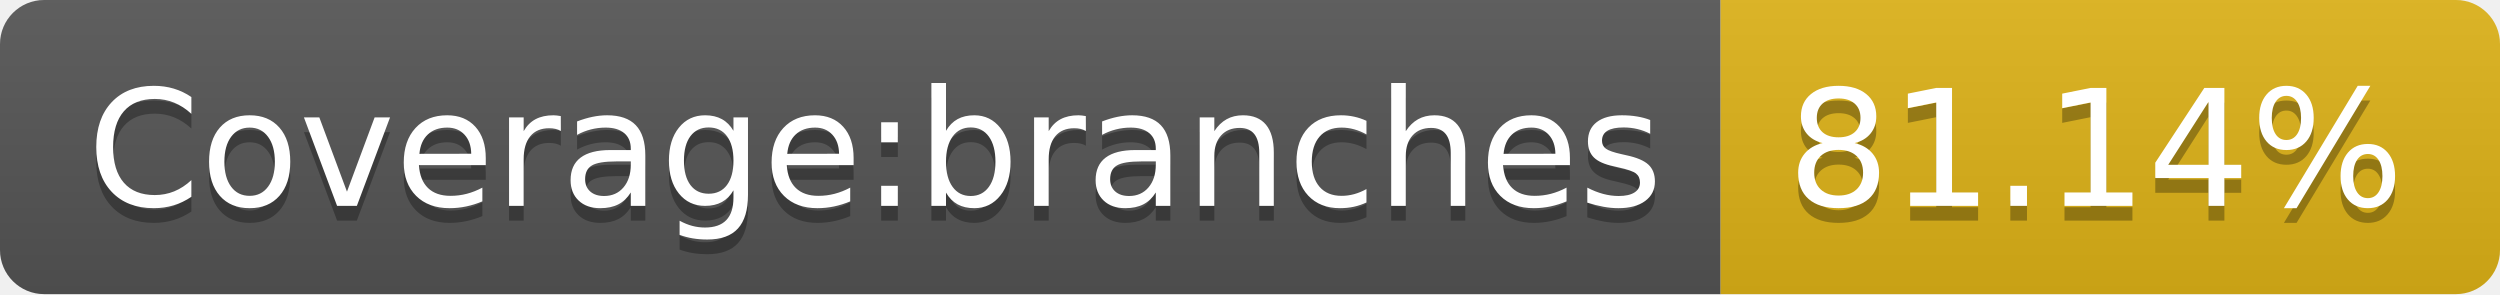
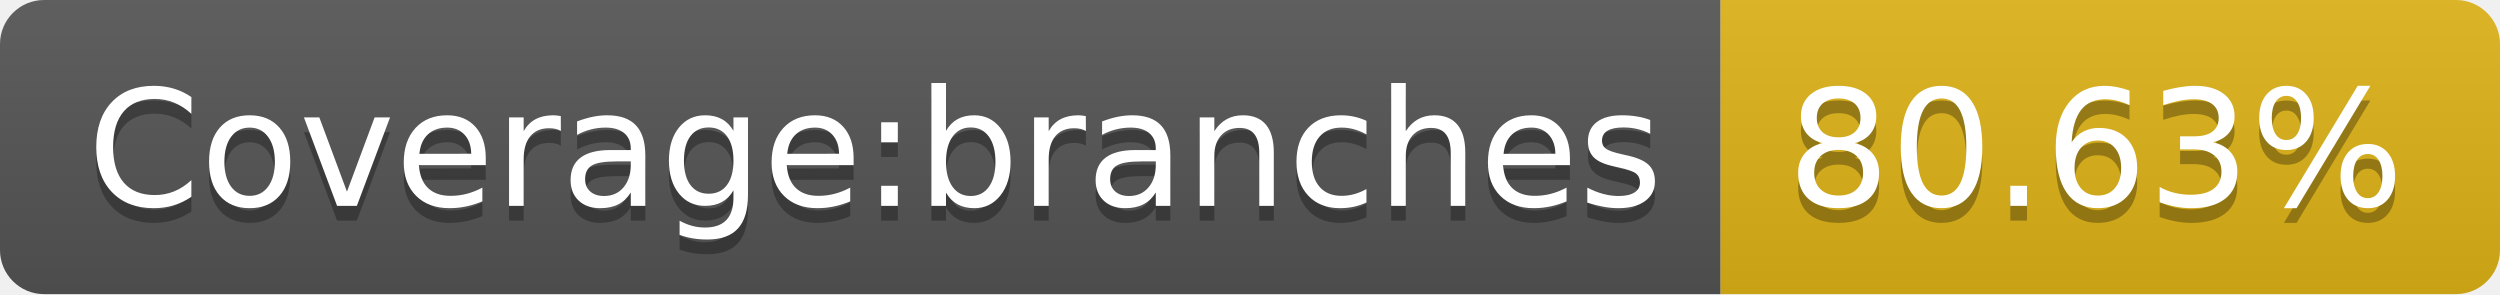
- <svg xmlns="http://www.w3.org/2000/svg" width="170" height="20" role="img" aria-label="Coverage:branches: 81.14%">
+ <svg xmlns="http://www.w3.org/2000/svg" width="170" height="20" role="img" aria-label="Coverage:branches: 80.63%">
  <linearGradient id="s" x2="0" y2="100%">
    <stop offset="0" stop-color="#bbb" stop-opacity=".1" />
    <stop offset="1" stop-opacity=".1" />
  </linearGradient>
  <clipPath id="r">
    <rect width="170" height="20" rx="3" fill="#fff" />
  </clipPath>
  <g clip-path="url(#r)">
    <rect width="117" height="20" fill="#555" />
    <rect x="117" width="53" height="20" fill="#dfb317" />
    <rect width="170" height="20" fill="url(#s)" />
  </g>
  <g fill="#fff" text-anchor="middle" font-family="Verdana,Geneva,DejaVu Sans,sans-serif" text-rendering="geometricPrecision" font-size="110">
    <text aria-hidden="true" x="595" y="150" fill="#010101" fill-opacity=".3" transform="scale(.1)" textLength="1070">Coverage:branches</text>
    <text x="595" y="140" transform="scale(.1)" fill="#fff" textLength="1070">Coverage:branches</text>
-     <text aria-hidden="true" x="1425" y="150" fill="#010101" fill-opacity=".3" transform="scale(.1)" textLength="430">81.14%</text>
-     <text x="1425" y="140" transform="scale(.1)" fill="#fff" textLength="430">81.14%</text>
+     <text aria-hidden="true" x="1425" y="150" fill="#010101" fill-opacity=".3" transform="scale(.1)" textLength="430">80.63%</text>
+     <text x="1425" y="140" transform="scale(.1)" fill="#fff" textLength="430">80.63%</text>
  </g>
</svg>
